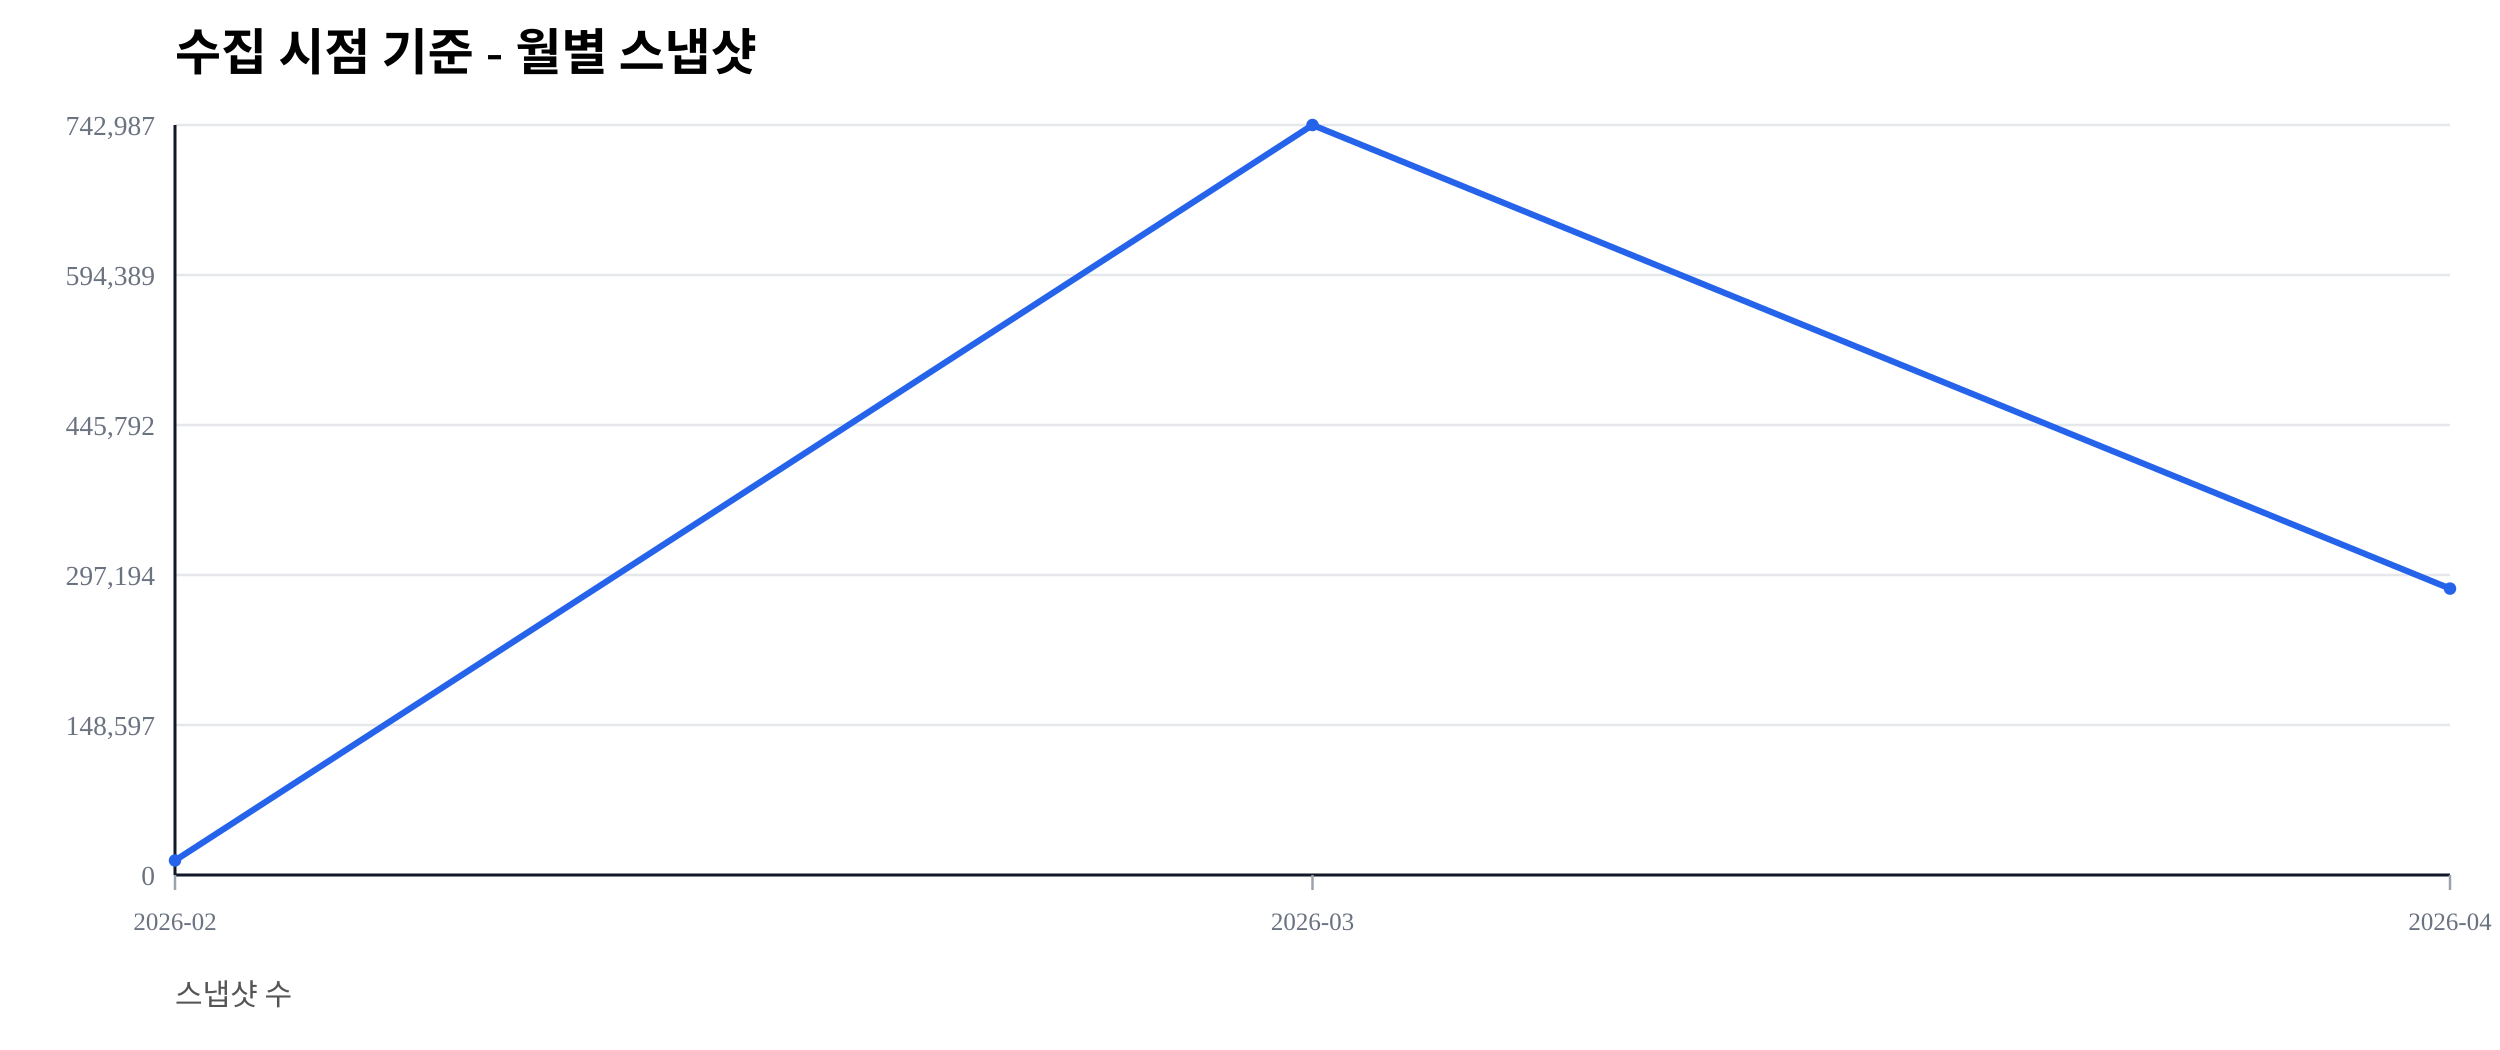
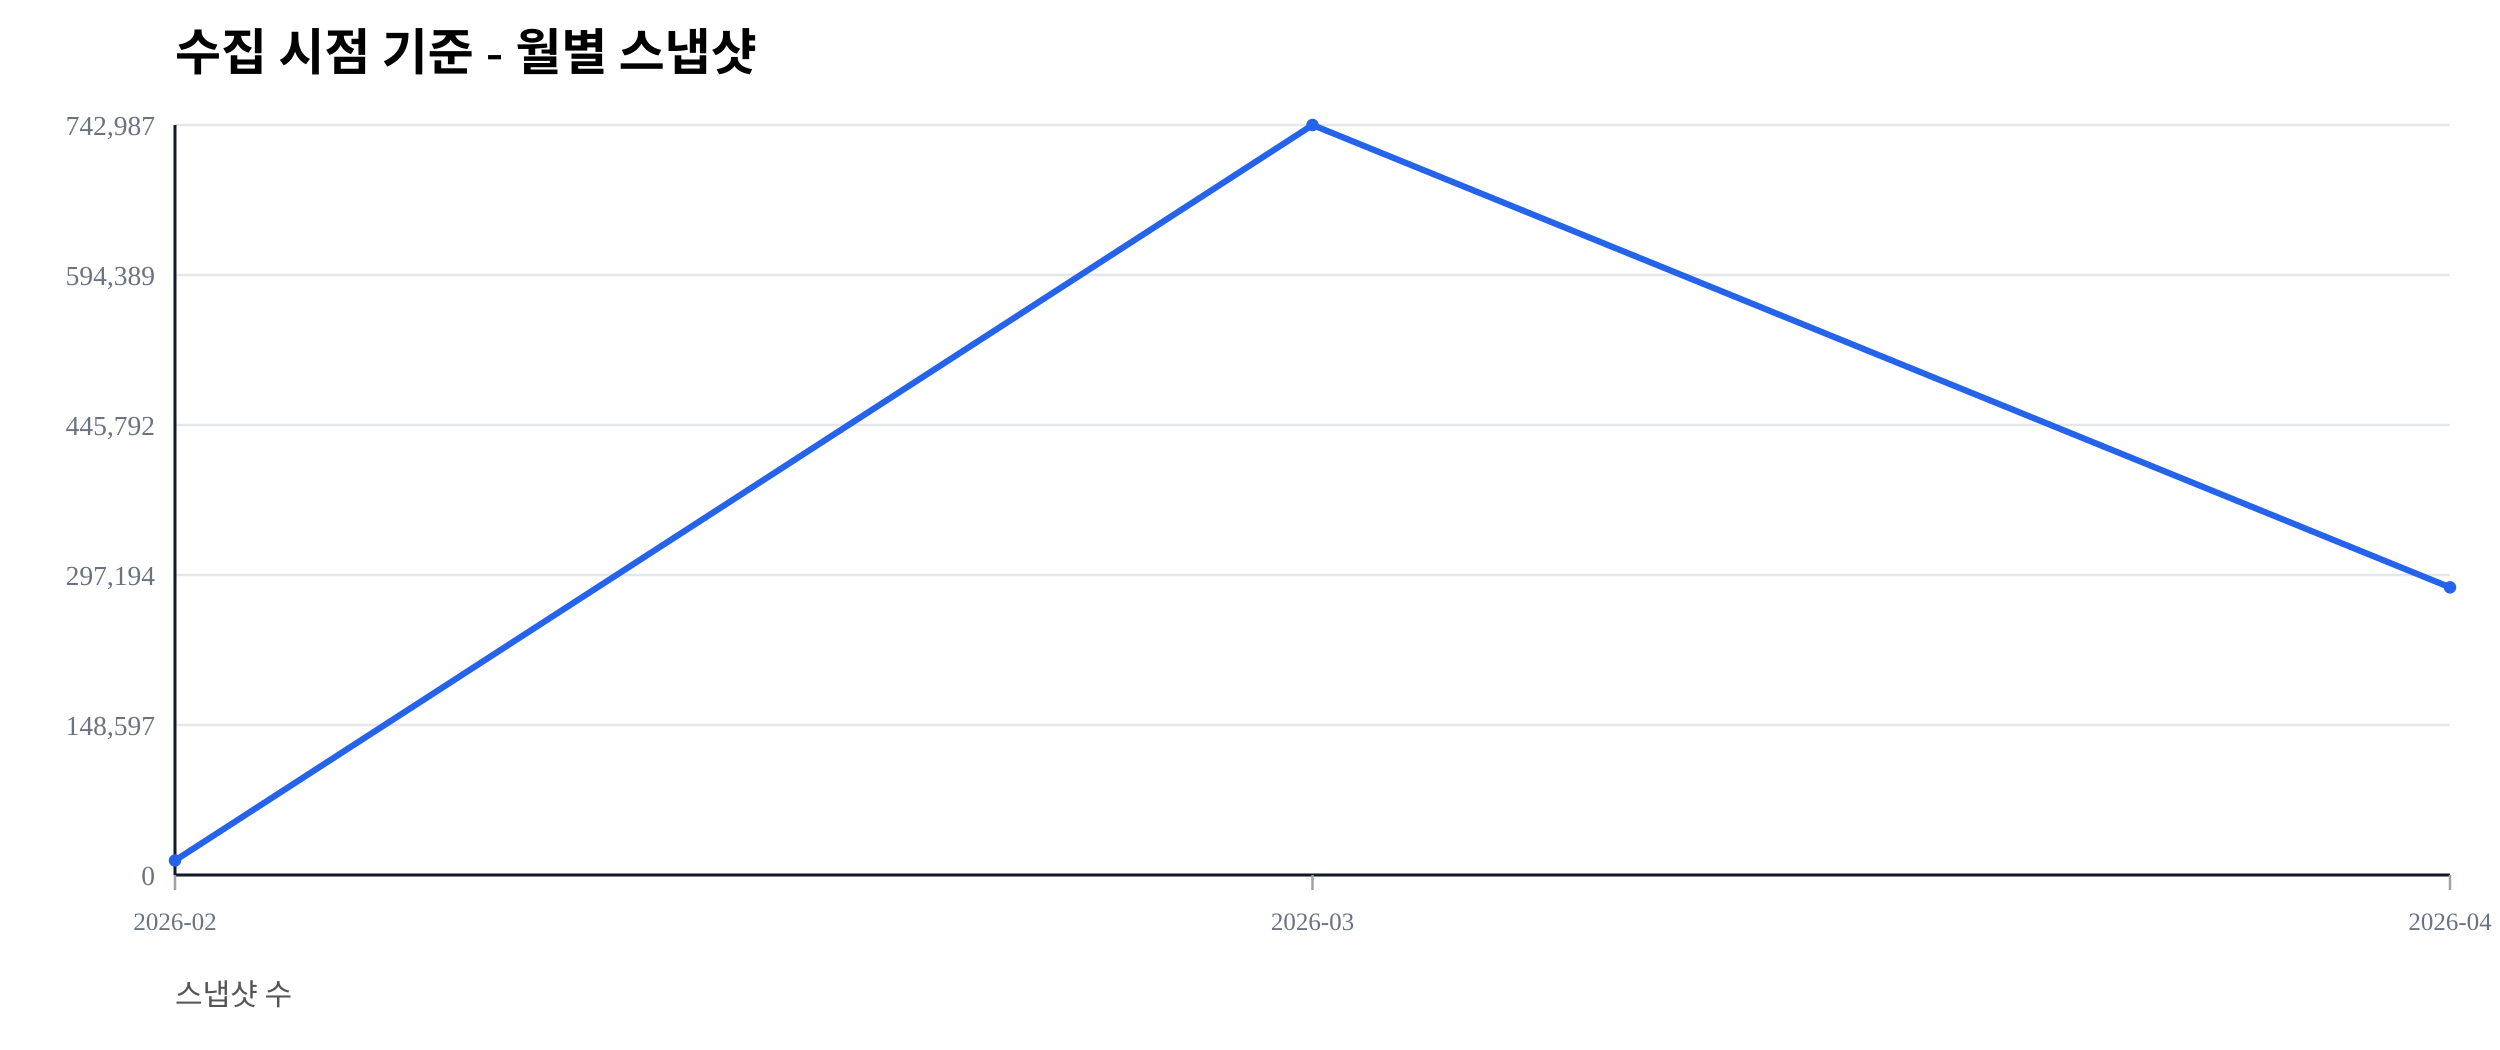
<svg xmlns="http://www.w3.org/2000/svg" width="1000" height="420" viewBox="0 0 1000 420">
  <rect width="100%" height="100%" fill="#ffffff" />
  <text x="70" y="28" font-size="20" font-weight="600">수집 시점 기준 - 월별 스냅샷</text>
  <text x="70" y="402" font-size="12" fill="#555">스냅샷 수</text>
  <line x1="70" y1="350.00" x2="980" y2="350.00" stroke="#e5e7eb" stroke-width="1" />
  <text x="62" y="354.00" font-size="11" fill="#6b7280" text-anchor="end">0</text>
  <line x1="70" y1="290.00" x2="980" y2="290.00" stroke="#e5e7eb" stroke-width="1" />
  <text x="62" y="294.00" font-size="11" fill="#6b7280" text-anchor="end">148,597</text>
  <line x1="70" y1="230.00" x2="980" y2="230.00" stroke="#e5e7eb" stroke-width="1" />
  <text x="62" y="234.00" font-size="11" fill="#6b7280" text-anchor="end">297,194</text>
  <line x1="70" y1="170.00" x2="980" y2="170.00" stroke="#e5e7eb" stroke-width="1" />
  <text x="62" y="174.00" font-size="11" fill="#6b7280" text-anchor="end">445,792</text>
  <line x1="70" y1="110.00" x2="980" y2="110.00" stroke="#e5e7eb" stroke-width="1" />
  <text x="62" y="114.00" font-size="11" fill="#6b7280" text-anchor="end">594,389</text>
  <line x1="70" y1="50.00" x2="980" y2="50.00" stroke="#e5e7eb" stroke-width="1" />
  <text x="62" y="54.00" font-size="11" fill="#6b7280" text-anchor="end">742,987</text>
  <line x1="70" y1="350" x2="980" y2="350" stroke="#111827" stroke-width="1.2" />
  <line x1="70" y1="50" x2="70" y2="350" stroke="#111827" stroke-width="1.2" />
  <line x1="70.00" y1="350" x2="70.00" y2="356" stroke="#9ca3af" stroke-width="1" />
  <text x="70.00" y="372" font-size="10" fill="#6b7280" text-anchor="middle">2026-02</text>
  <line x1="525.00" y1="350" x2="525.00" y2="356" stroke="#9ca3af" stroke-width="1" />
  <text x="525.00" y="372" font-size="10" fill="#6b7280" text-anchor="middle">2026-03</text>
  <line x1="980.00" y1="350" x2="980.00" y2="356" stroke="#9ca3af" stroke-width="1" />
  <text x="980.00" y="372" font-size="10" fill="#6b7280" text-anchor="middle">2026-04</text>
-   <polyline fill="none" stroke="#2563eb" stroke-width="2.5" points="70.00,344.19 525.00,50.00 980.00,235.44" />
+   <polyline fill="none" stroke="#2563eb" stroke-width="2.5" points="70.00,344.19 525.00,50.00 980.00,234.94" />
  <circle cx="70.00" cy="344.19" r="2.5" fill="#2563eb" />
  <circle cx="525.00" cy="50.00" r="2.5" fill="#2563eb" />
-   <circle cx="980.00" cy="235.44" r="2.5" fill="#2563eb" />
+   <circle cx="980.00" cy="234.94" r="2.5" fill="#2563eb" />
</svg>
